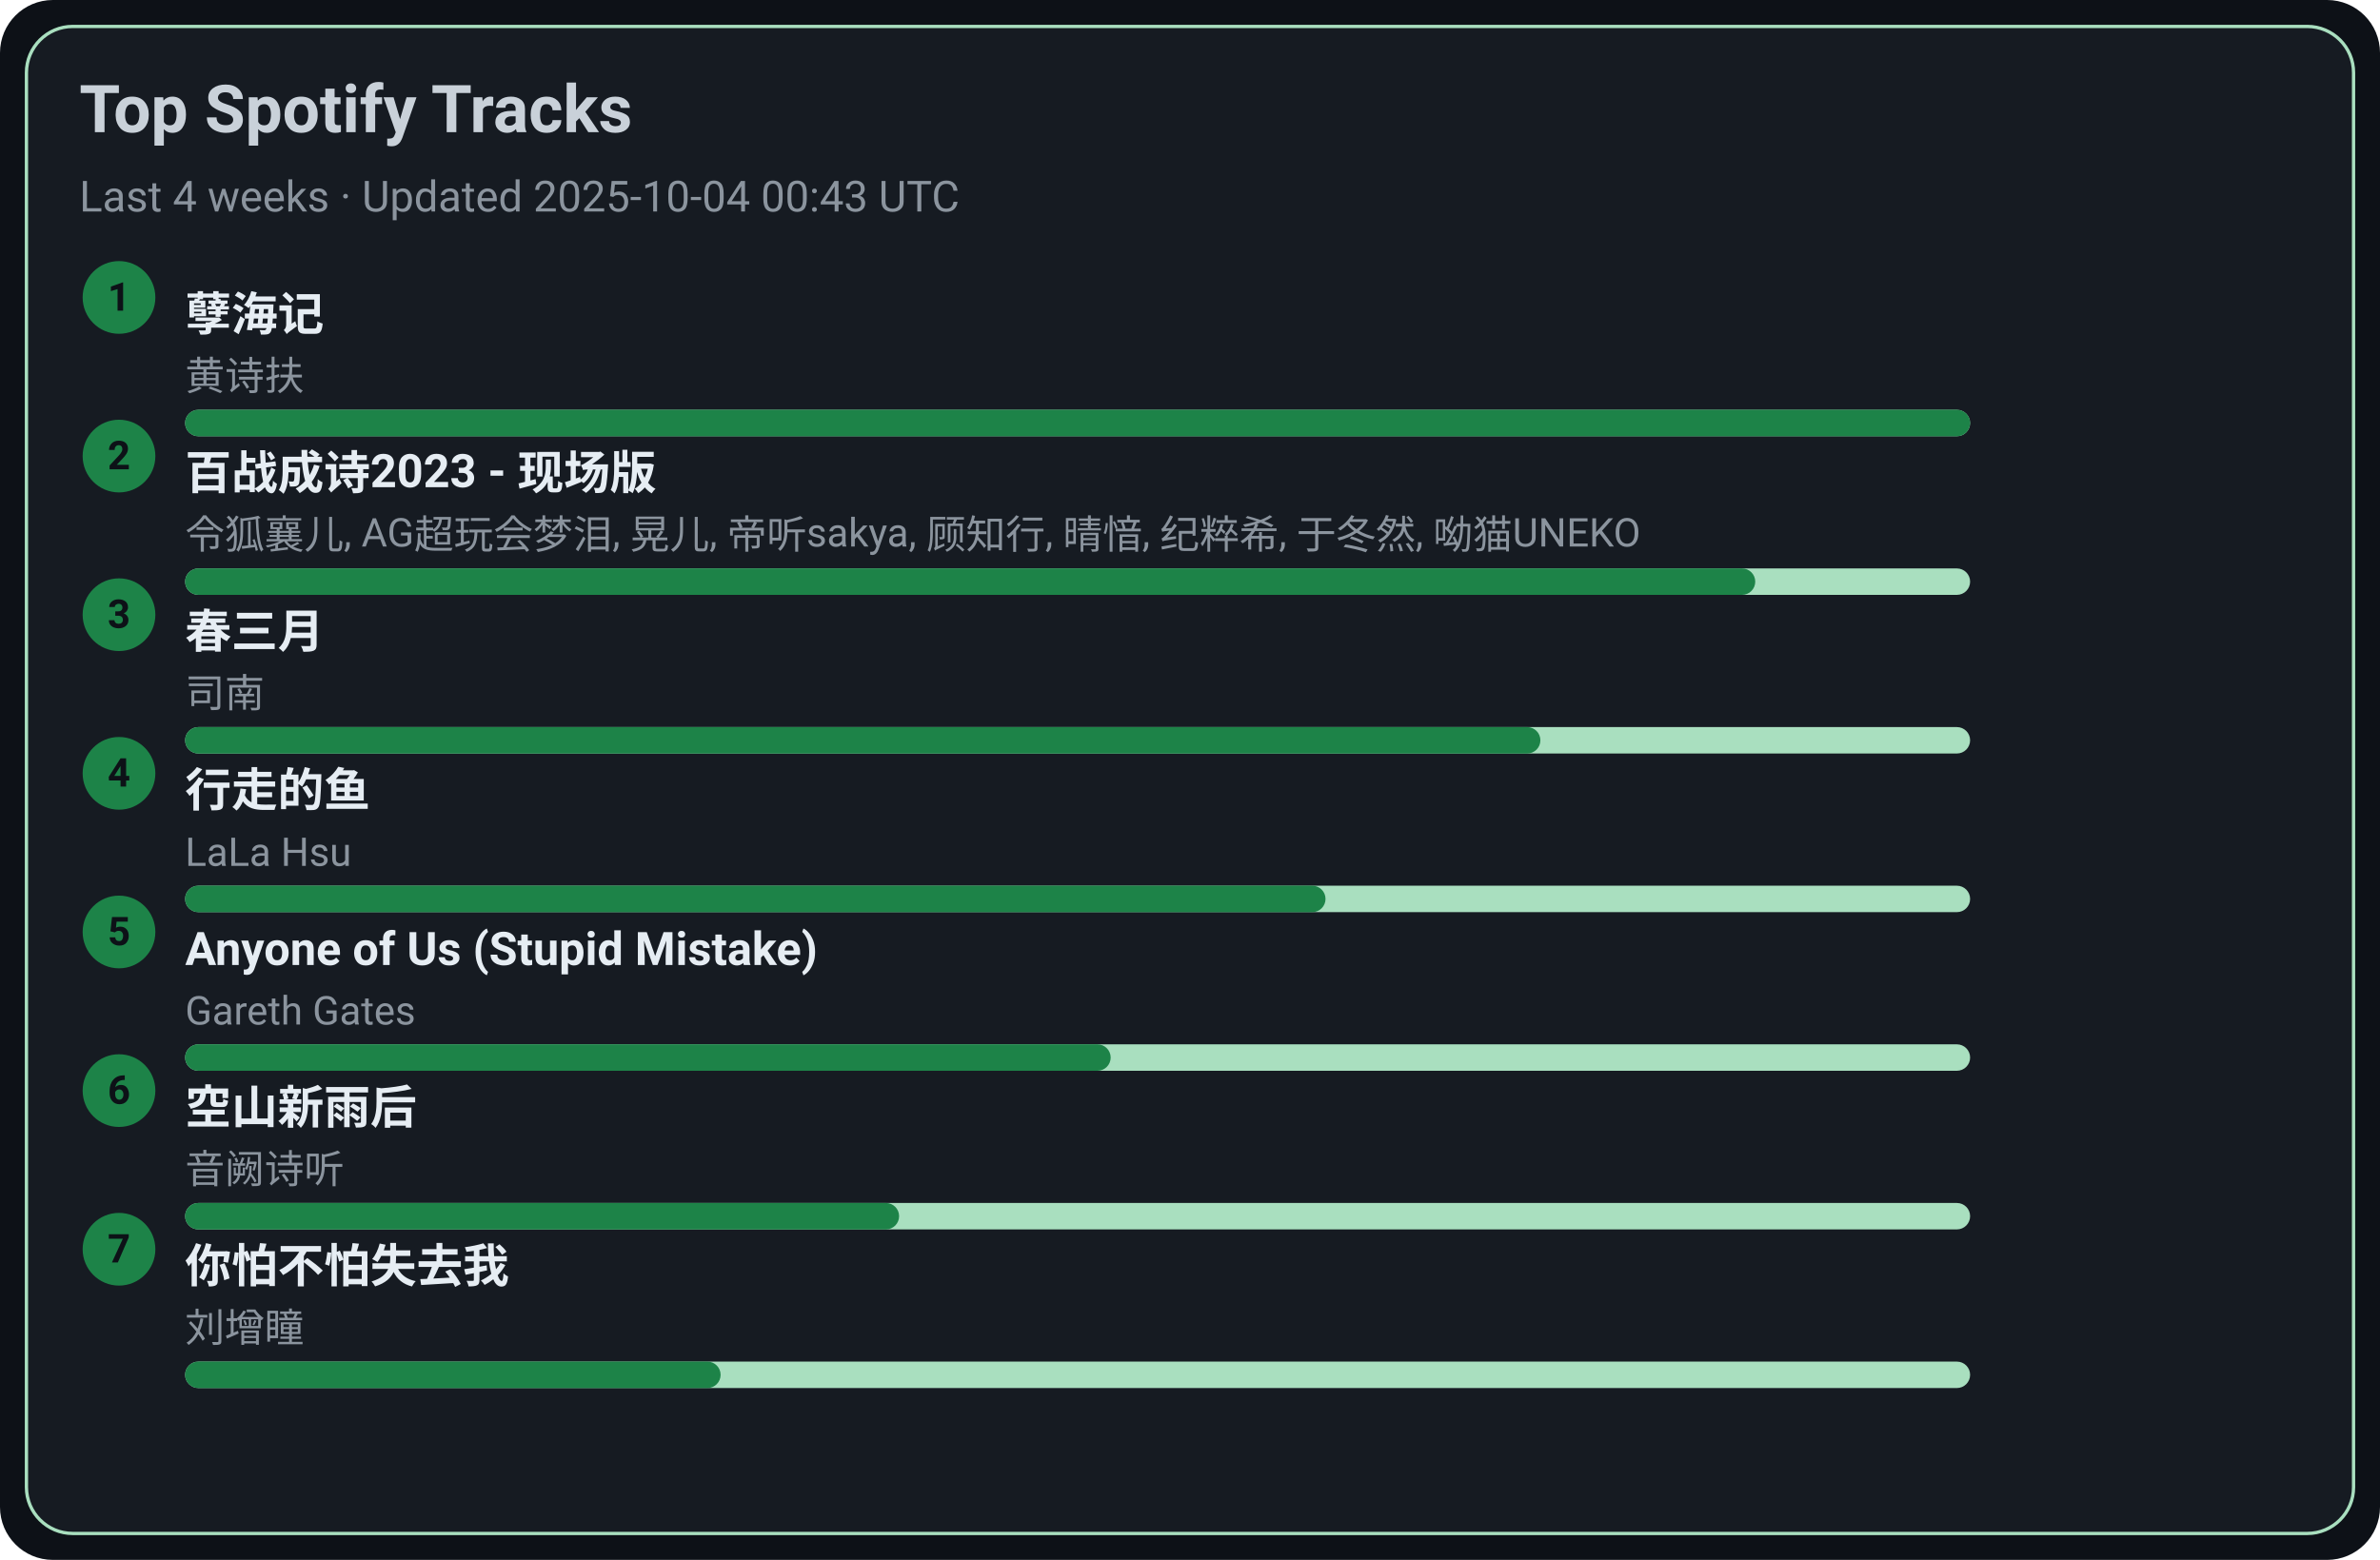
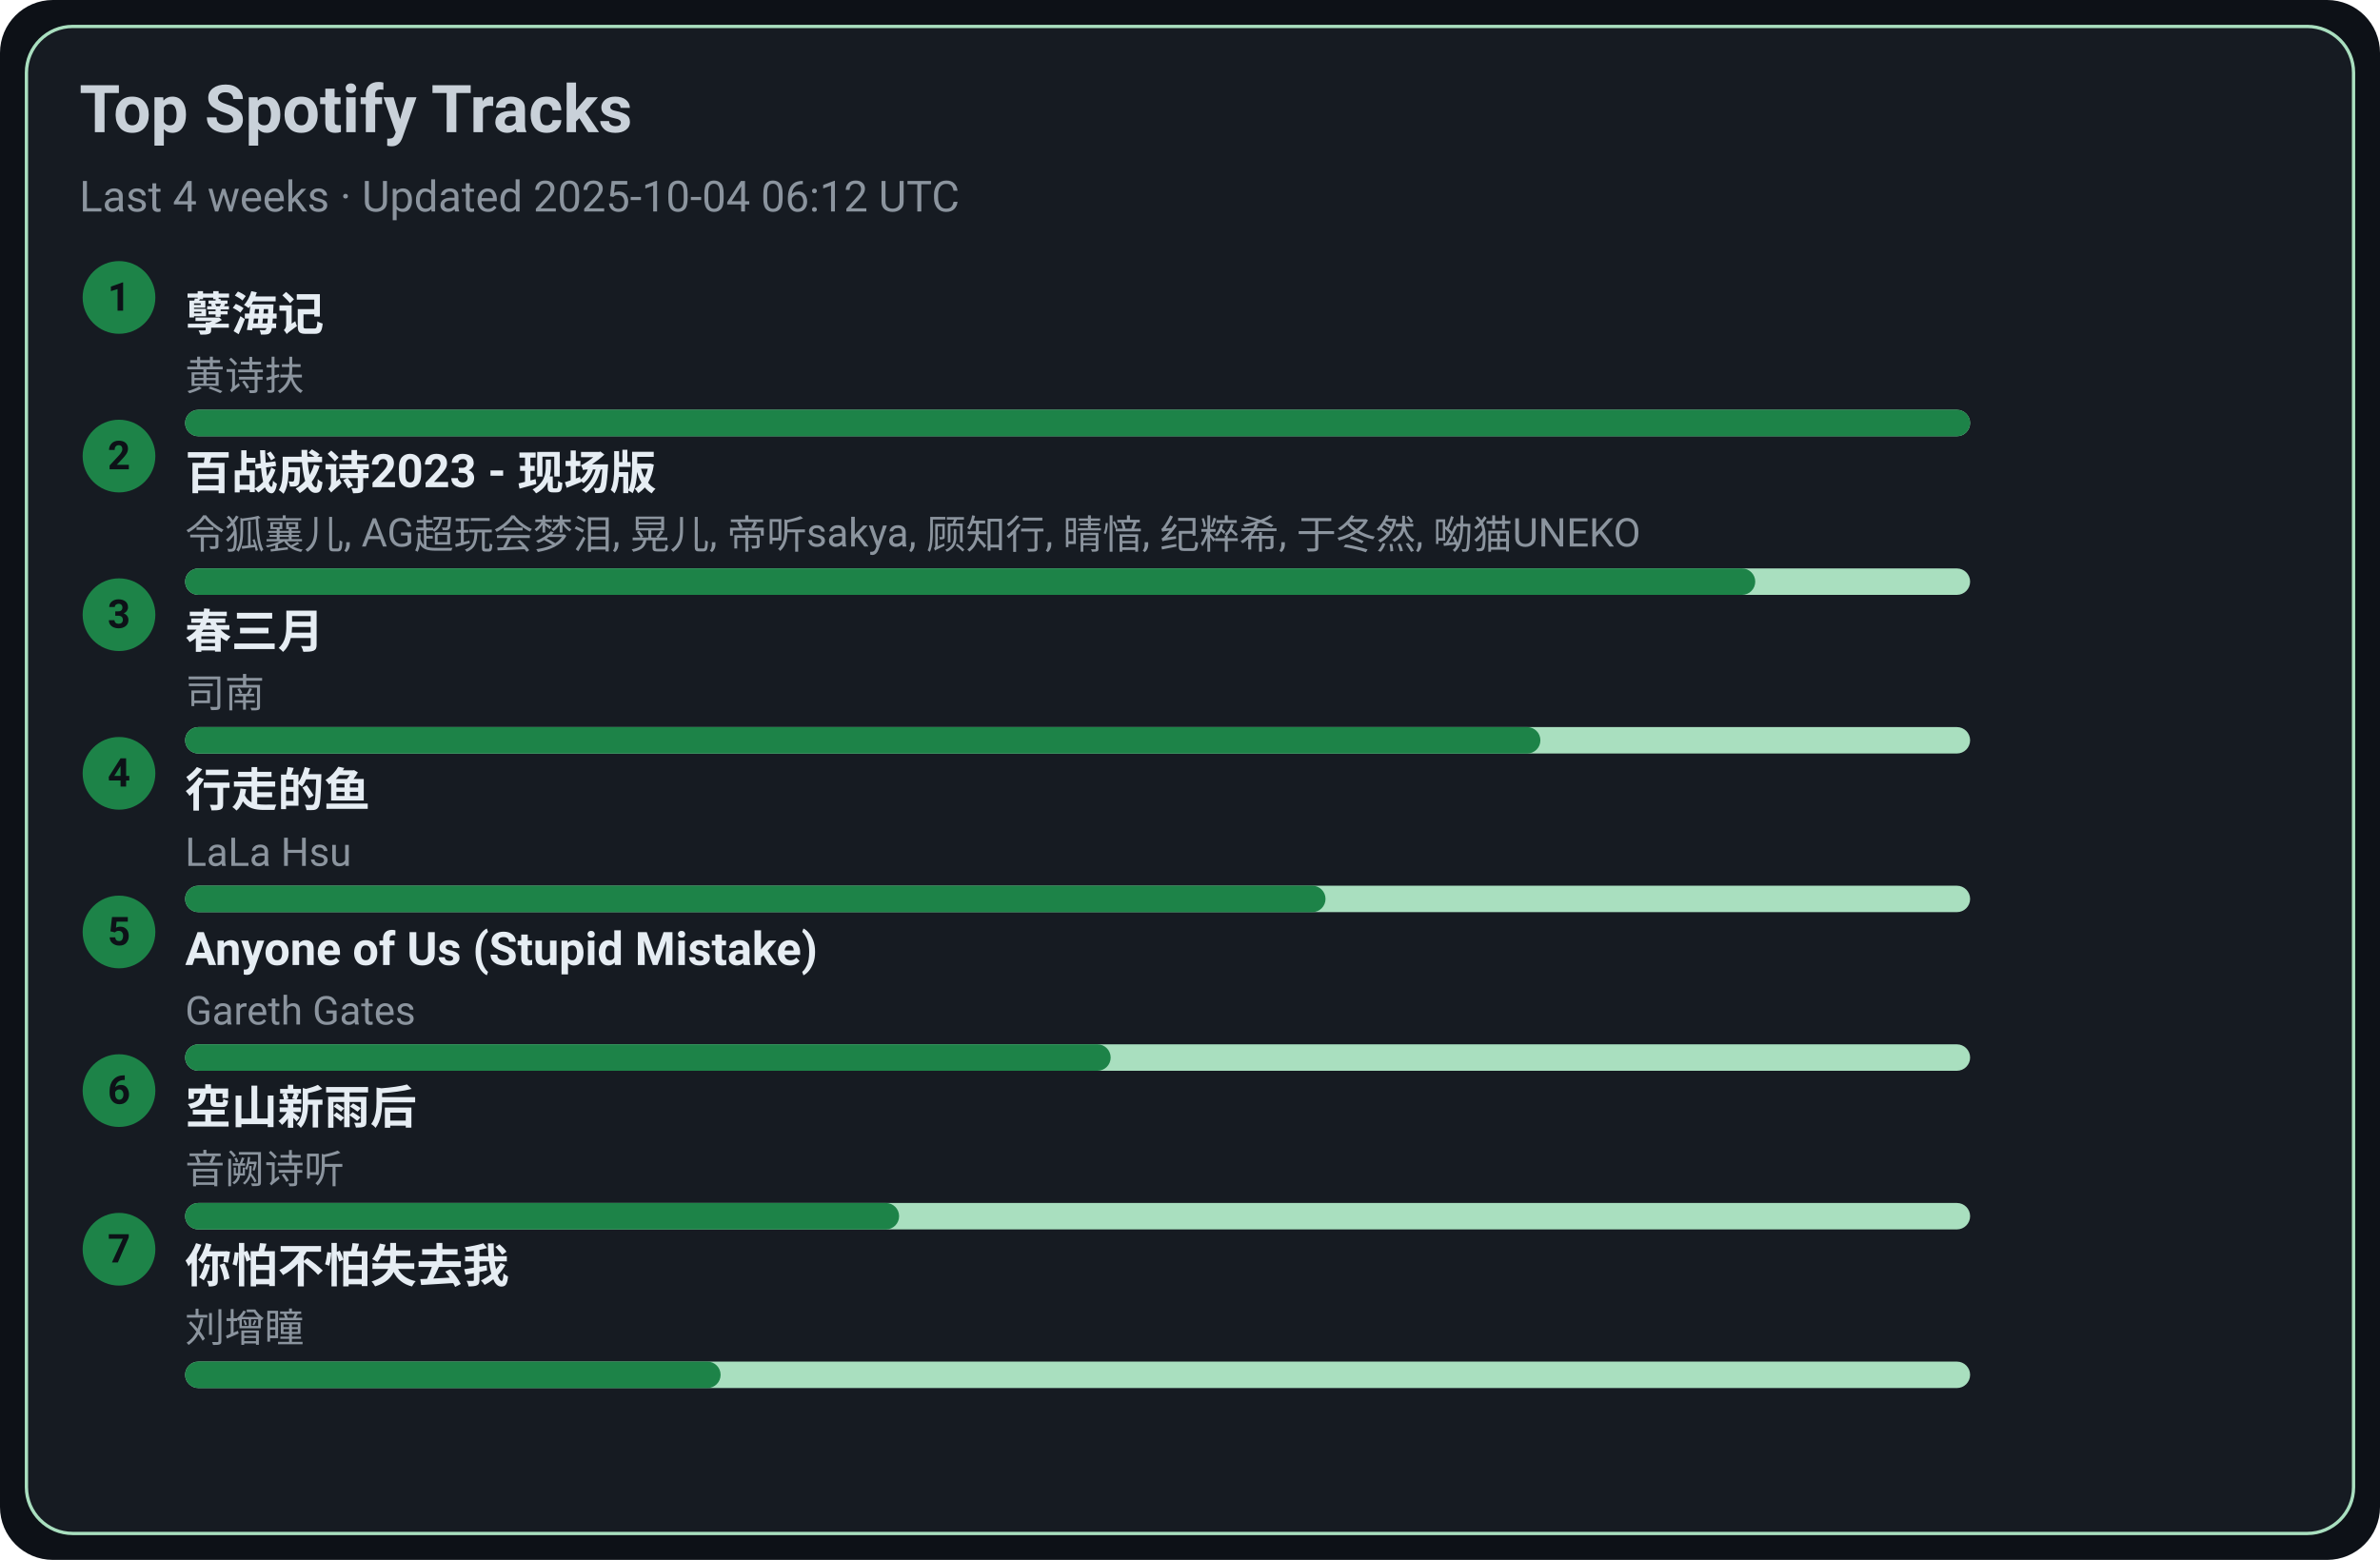
<svg xmlns="http://www.w3.org/2000/svg" width="720" height="472" viewBox="0 0 720 472">
  <style>text{font-family:-apple-system,BlinkMacSystemFont,Segoe UI,Roboto,Ubuntu,Helvetica Neue,Arial,Noto Sans,sans-serif}</style>
  <rect width="720" height="472" rx="16" fill="#0d1117" />
  <rect x="8" y="8" width="704" height="456" rx="14" fill="#161b22" stroke="#A9DFBF" />
  <text x="24" y="40" font-size="20" fill="#c9d1d9" font-weight="600">Top Spotify Tracks</text>
-   <text x="24" y="64" font-size="13" fill="#8b949e">Last 4 weeks · Updated 2025-10-04 00:43 UTC</text>
+   <text x="24" y="64" font-size="13" fill="#8b949e">Last 4 weeks · Updated 2025-10-04 06:12 UTC</text>
  <circle cx="36" cy="90" r="11" fill="#1D8348" />
  <text x="36" y="94" text-anchor="middle" font-size="12" fill="#0d1117" font-weight="700">1</text>
  <a href="https://open.spotify.com/track/3eIovUMhirNN6btJbpzNqD" target="_blank" rel="noopener noreferrer">
    <text x="56" y="100" font-size="14" fill="#e6edf3" font-weight="600">孽海记</text>
  </a>
  <text x="56" y="118" font-size="12" fill="#8b949e">黄诗扶</text>
  <rect x="56" y="124" width="540" height="8" rx="4" fill="#A9DFBF" />
  <rect x="56" y="124" width="540" height="8" rx="4" fill="#1D8348" />
  <circle cx="36" cy="138" r="11" fill="#1D8348" />
  <text x="36" y="142" text-anchor="middle" font-size="12" fill="#0d1117" font-weight="700">2</text>
  <a href="https://open.spotify.com/track/2gttnS8fWnDwziLFt2TLEi" target="_blank" rel="noopener noreferrer">
    <text x="56" y="148" font-size="14" fill="#e6edf3" font-weight="600">百战成诗2023 - 现场版</text>
  </a>
  <text x="56" y="166" font-size="12" fill="#8b949e">令狐襄儿, AG超玩会梦泪, 晃儿, 帝听sakya, 顾知行, 晴愔, 纪粹希, 于冬然, 呦猫UNEKO</text>
  <rect x="56" y="172" width="540" height="8" rx="4" fill="#A9DFBF" />
  <rect x="56" y="172" width="475" height="8" rx="4" fill="#1D8348" />
  <circle cx="36" cy="186" r="11" fill="#1D8348" />
  <text x="36" y="190" text-anchor="middle" font-size="12" fill="#0d1117" font-weight="700">3</text>
  <a href="https://open.spotify.com/track/5A9BOP4WTk2UayDlMb8w98" target="_blank" rel="noopener noreferrer">
    <text x="56" y="196" font-size="14" fill="#e6edf3" font-weight="600">春三月</text>
  </a>
  <text x="56" y="214" font-size="12" fill="#8b949e">司南</text>
  <rect x="56" y="220" width="540" height="8" rx="4" fill="#A9DFBF" />
  <rect x="56" y="220" width="410" height="8" rx="4" fill="#1D8348" />
  <circle cx="36" cy="234" r="11" fill="#1D8348" />
  <text x="36" y="238" text-anchor="middle" font-size="12" fill="#0d1117" font-weight="700">4</text>
  <a href="https://open.spotify.com/track/5tGyQ1cWTaHBfZSHWr8AZb" target="_blank" rel="noopener noreferrer">
    <text x="56" y="244" font-size="14" fill="#e6edf3" font-weight="600">行走的鱼</text>
  </a>
  <text x="56" y="262" font-size="12" fill="#8b949e">LaLa Hsu</text>
  <rect x="56" y="268" width="540" height="8" rx="4" fill="#A9DFBF" />
  <rect x="56" y="268" width="345" height="8" rx="4" fill="#1D8348" />
  <circle cx="36" cy="282" r="11" fill="#1D8348" />
  <text x="36" y="286" text-anchor="middle" font-size="12" fill="#0d1117" font-weight="700">5</text>
  <a href="https://open.spotify.com/track/7KZo8AI9F3Vnn3FXEYBL9f" target="_blank" rel="noopener noreferrer">
    <text x="56" y="292" font-size="14" fill="#e6edf3" font-weight="600">Anyone of Us (Stupid Mistake)</text>
  </a>
  <text x="56" y="310" font-size="12" fill="#8b949e">Gareth Gates</text>
  <rect x="56" y="316" width="540" height="8" rx="4" fill="#A9DFBF" />
  <rect x="56" y="316" width="280" height="8" rx="4" fill="#1D8348" />
  <circle cx="36" cy="330" r="11" fill="#1D8348" />
  <text x="36" y="334" text-anchor="middle" font-size="12" fill="#0d1117" font-weight="700">6</text>
  <a href="https://open.spotify.com/track/7c1D58U8AIVOGlYzh5U6sk" target="_blank" rel="noopener noreferrer">
    <text x="56" y="340" font-size="14" fill="#e6edf3" font-weight="600">空山新雨后</text>
  </a>
  <text x="56" y="358" font-size="12" fill="#8b949e">音阙诗听</text>
  <rect x="56" y="364" width="540" height="8" rx="4" fill="#A9DFBF" />
  <rect x="56" y="364" width="216" height="8" rx="4" fill="#1D8348" />
  <circle cx="36" cy="378" r="11" fill="#1D8348" />
  <text x="36" y="382" text-anchor="middle" font-size="12" fill="#0d1117" font-weight="700">7</text>
  <a href="https://open.spotify.com/track/0vKJhYNufamYZncaY3A8TO" target="_blank" rel="noopener noreferrer">
    <text x="56" y="388" font-size="14" fill="#e6edf3" font-weight="600">你怕不怕失去我</text>
  </a>
  <text x="56" y="406" font-size="12" fill="#8b949e">刘增瞳</text>
  <rect x="56" y="412" width="540" height="8" rx="4" fill="#A9DFBF" />
  <rect x="56" y="412" width="162" height="8" rx="4" fill="#1D8348" />
</svg>
